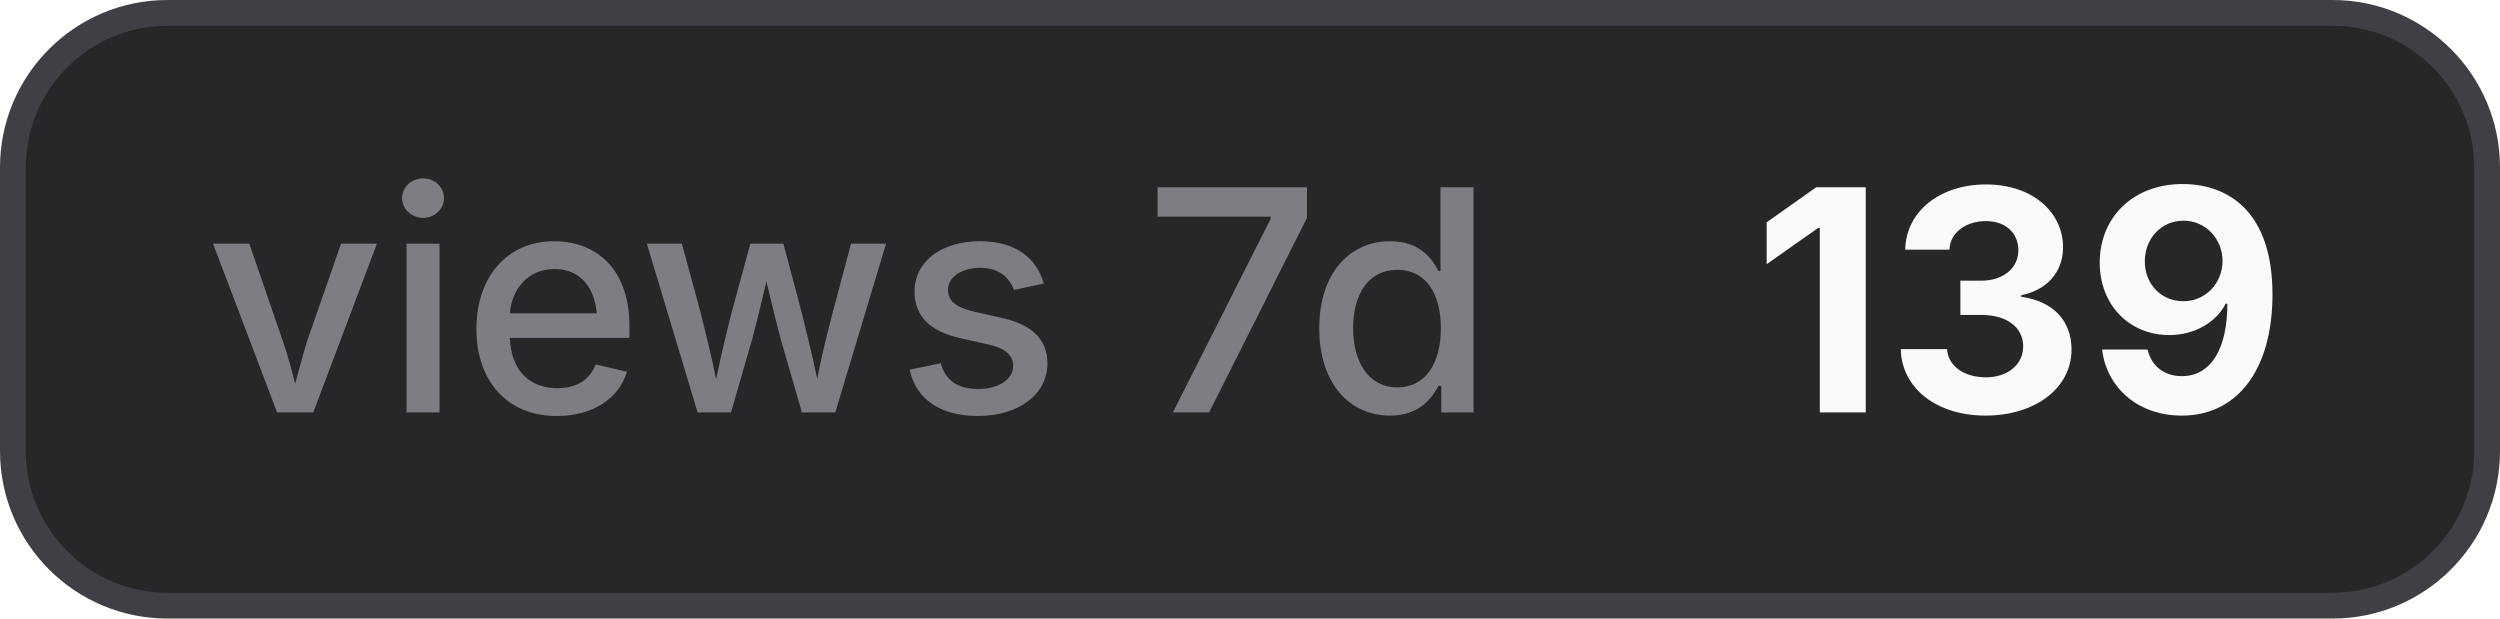
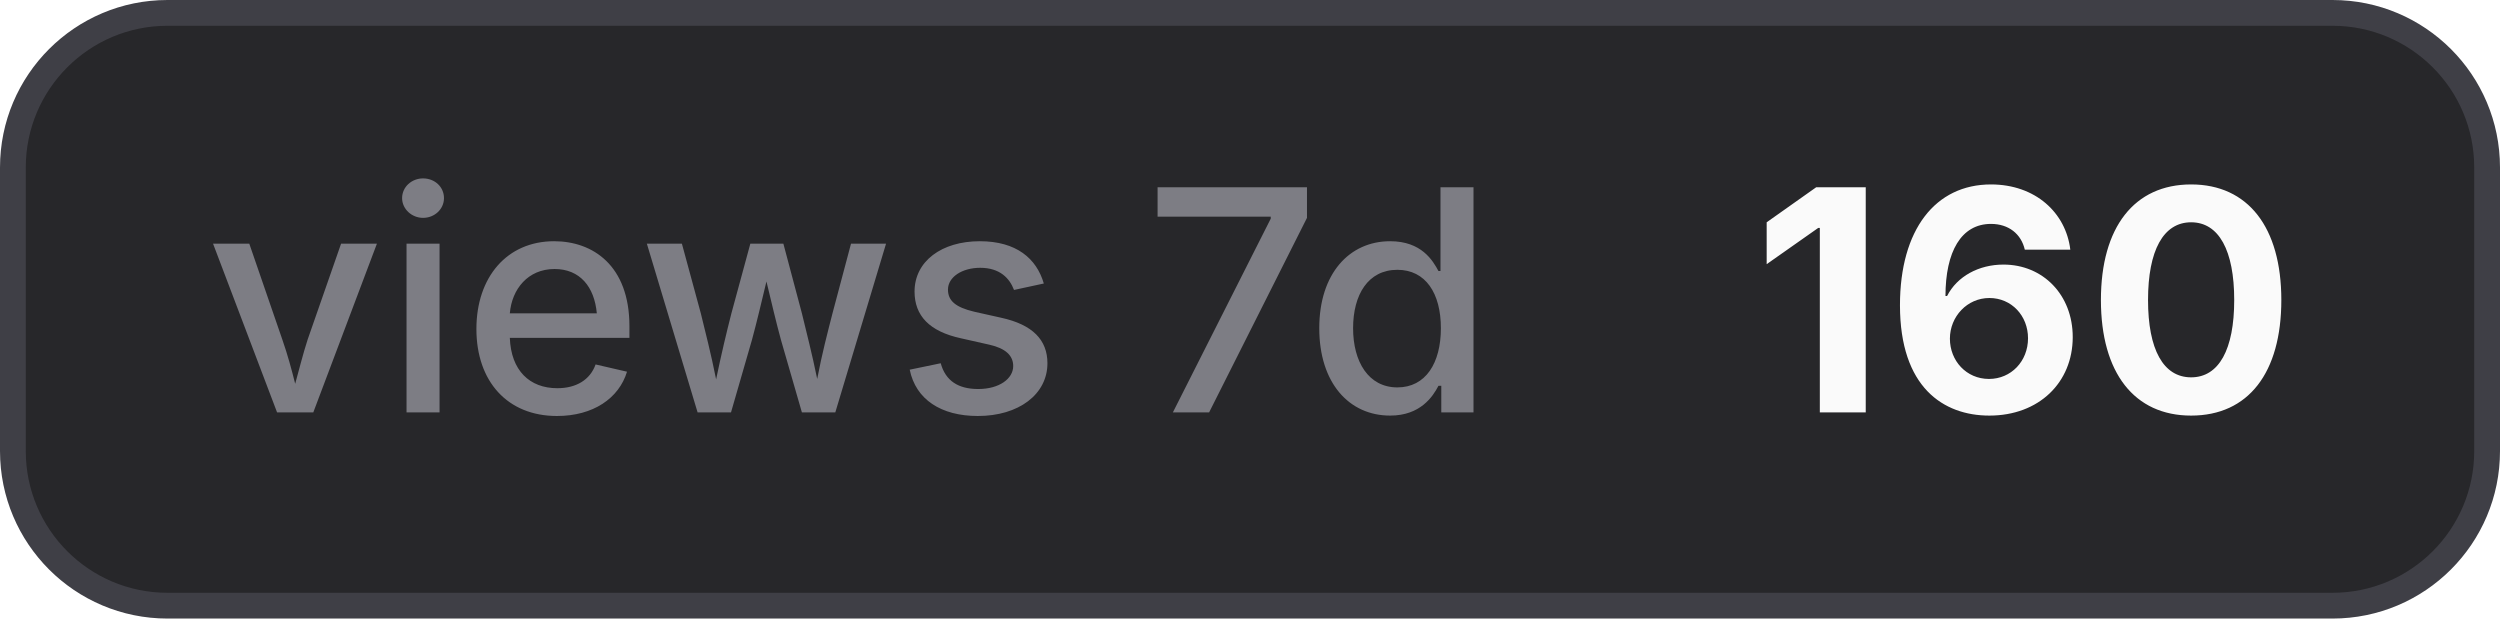
- <svg xmlns="http://www.w3.org/2000/svg" width="97" height="24" viewBox="0 0 97 24" role="img" aria-label="views 7d: 139">
+ <svg xmlns="http://www.w3.org/2000/svg" width="97" height="24" viewBox="0 0 97 24" role="img" aria-label="views 7d: 160">
  <style>
    .bg { fill: #27272a; stroke: #3f3f46; }
    .border { stroke: #3f3f46; }
    .label { fill: #a1a1aa; fill-opacity: 0.7; }
    .value { fill: #fafafa; }
    .icon { color: #fafafa; }
    @media (prefers-color-scheme: light) {
      .bg { fill: #f4f4f5; stroke: #d4d4d8; }
      .border { stroke: #d4d4d8; }
      .label { fill: #71717a; }
      .value { fill: #18181b; }
      .icon { color: #18181b; }
    }
  </style>
  <rect class="bg" x="0.5" y="0.5" width="96" height="23" rx="6" stroke-width="1" />
  <text class="label" x="8" y="16" font-family="Inter,ui-sans-serif,system-ui,-apple-system,BlinkMacSystemFont,Segoe UI,sans-serif" font-size="12" font-weight="500">views 7d</text>
-   <text class="value" x="68" y="16" font-family="Inter,ui-sans-serif,system-ui,-apple-system,BlinkMacSystemFont,Segoe UI,sans-serif" font-size="12" font-weight="700">139</text>
+   <text class="value" x="68" y="16" font-family="Inter,ui-sans-serif,system-ui,-apple-system,BlinkMacSystemFont,Segoe UI,sans-serif" font-size="12" font-weight="700">160</text>
</svg>
